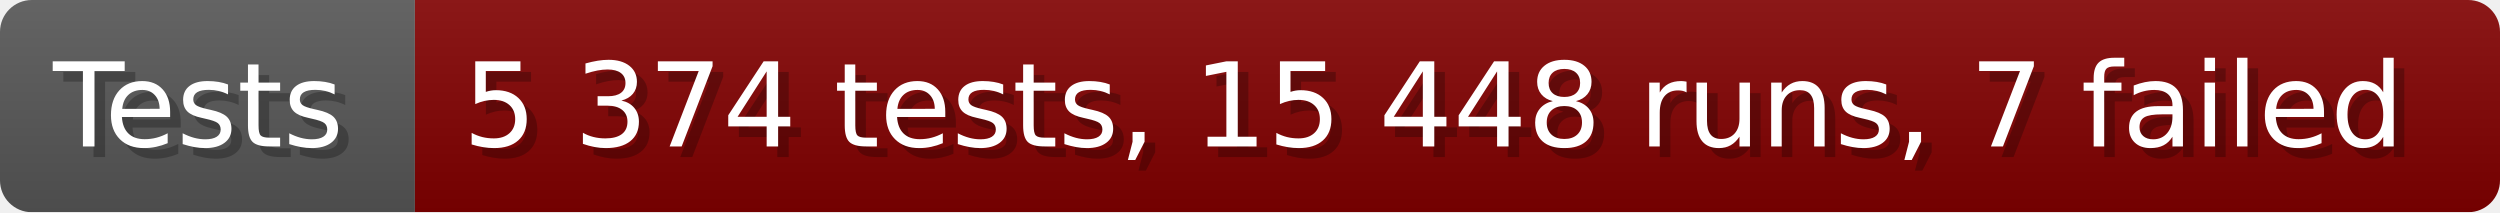
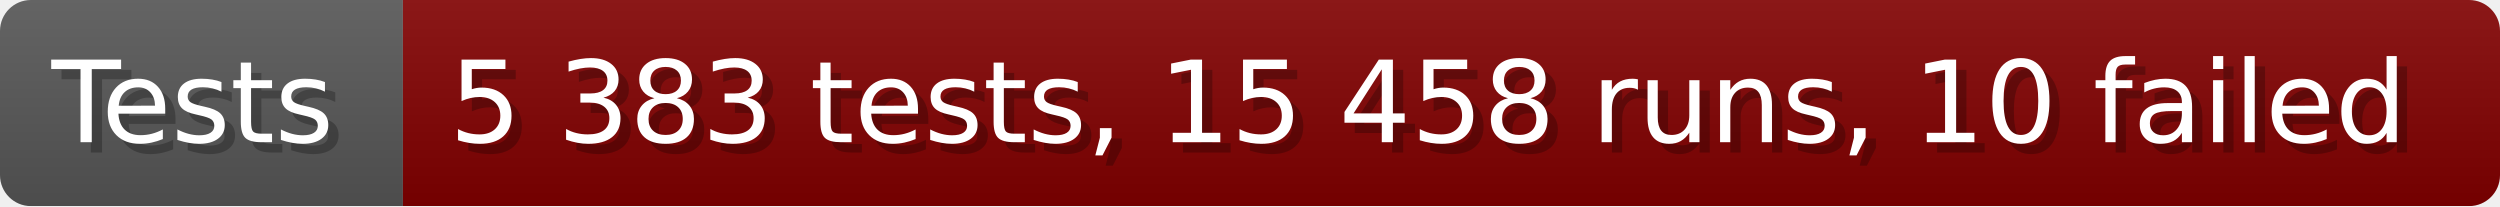
- <svg xmlns="http://www.w3.org/2000/svg" width="235.6" height="20" viewBox="0 0 2356 200" role="img" aria-label="Tests: 5 374 tests, 15 448 runs, 7 failed">
+ <svg xmlns="http://www.w3.org/2000/svg" width="242.6" height="20" viewBox="0 0 2426 200" role="img" aria-label="Tests: 5 383 tests, 15 458 runs, 10 failed">
  <linearGradient id="a" x2="0" y2="100%">
    <stop offset="0" stop-opacity=".1" stop-color="#EEE" />
    <stop offset="1" stop-opacity=".1" />
  </linearGradient>
  <mask id="m">
-     <rect width="2356" height="200" rx="30" fill="#FFF" />
+     <rect width="2426" height="200" rx="30" fill="#FFF" />
  </mask>
  <g mask="url(#m)">
    <rect width="391" height="200" fill="#555" />
-     <rect width="1965" height="200" fill="#800000" x="391" />
-     <rect width="2356" height="200" fill="url(#a)" />
+     <rect width="2035" height="200" fill="#800000" x="391" />
+     <rect width="2426" height="200" fill="url(#a)" />
  </g>
  <g aria-hidden="true" fill="#fff" text-anchor="start" font-family="Verdana,DejaVu Sans,sans-serif" font-size="110">
    <text x="60" y="148" textLength="291" fill="#000" opacity="0.25">Tests</text>
    <text x="50" y="138" textLength="291">Tests</text>
-     <text x="446" y="148" textLength="1865" fill="#000" opacity="0.25">5 374 tests, 15 448 runs, 7 failed</text>
-     <text x="436" y="138" textLength="1865">5 374 tests, 15 448 runs, 7 failed</text>
+     <text x="446" y="148" textLength="1935" fill="#000" opacity="0.25">5 383 tests, 15 458 runs, 10 failed</text>
+     <text x="436" y="138" textLength="1935">5 383 tests, 15 458 runs, 10 failed</text>
  </g>
</svg>
